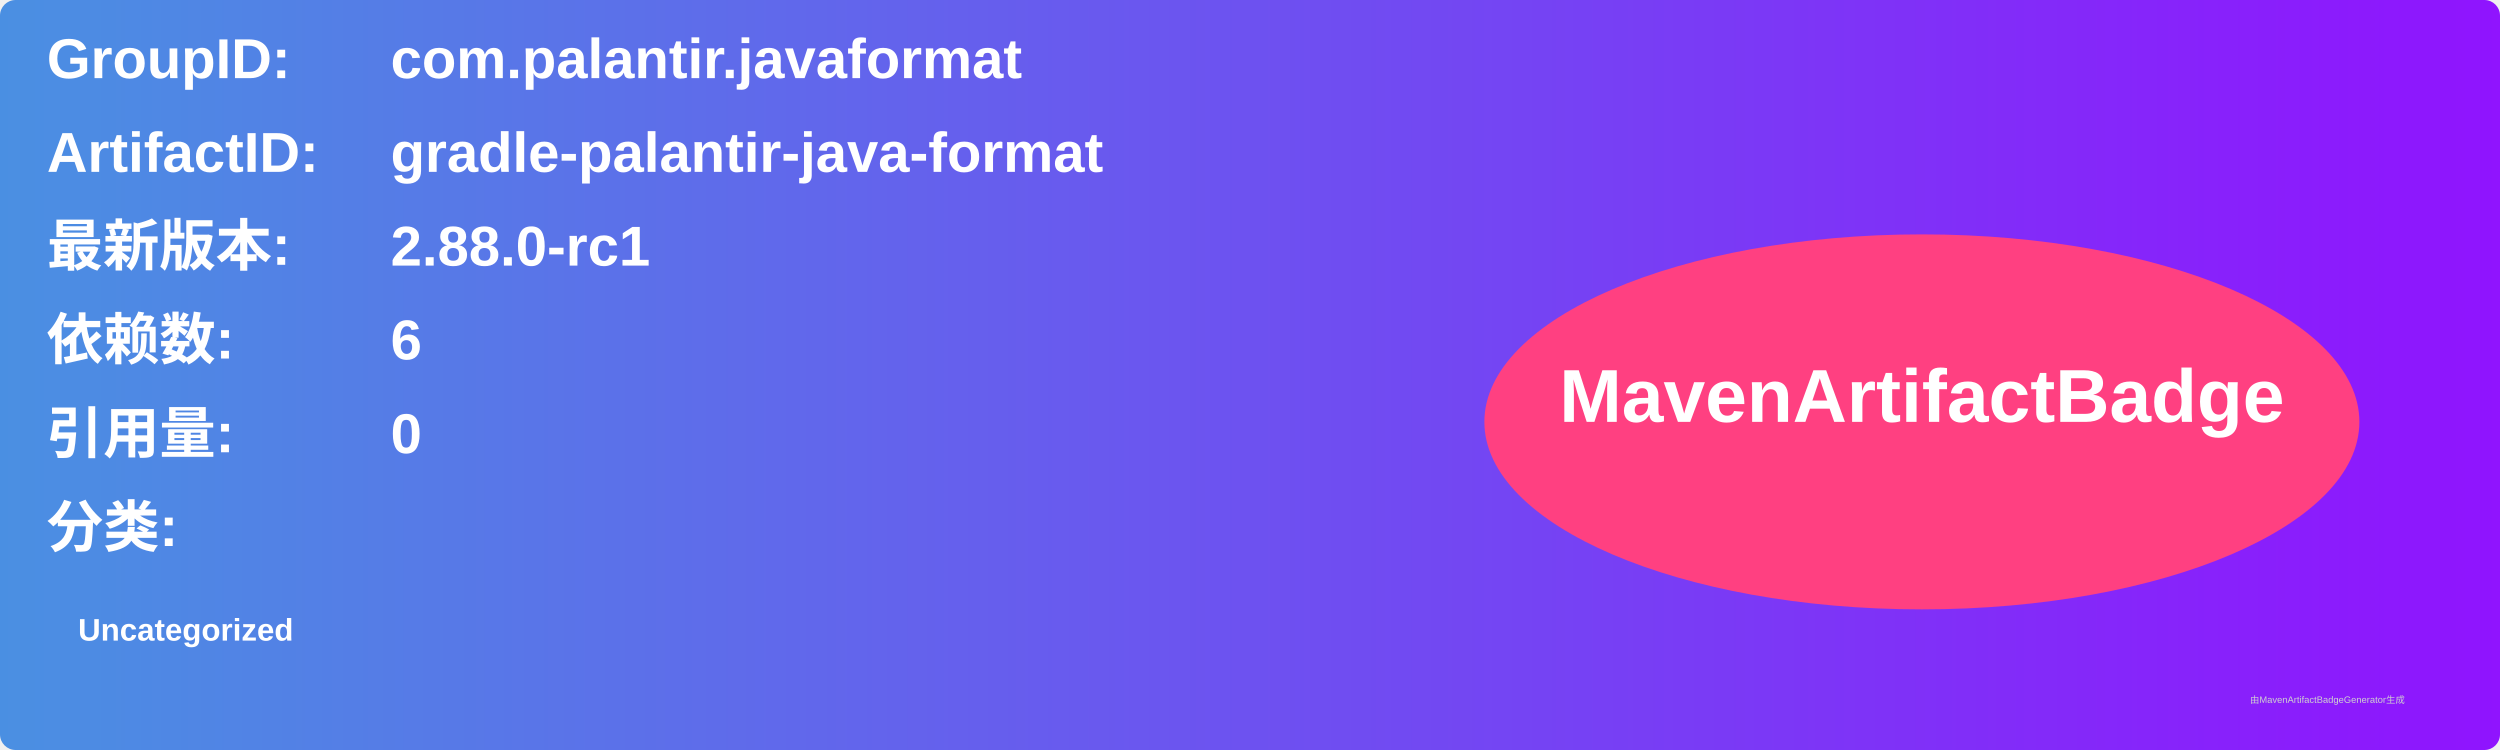
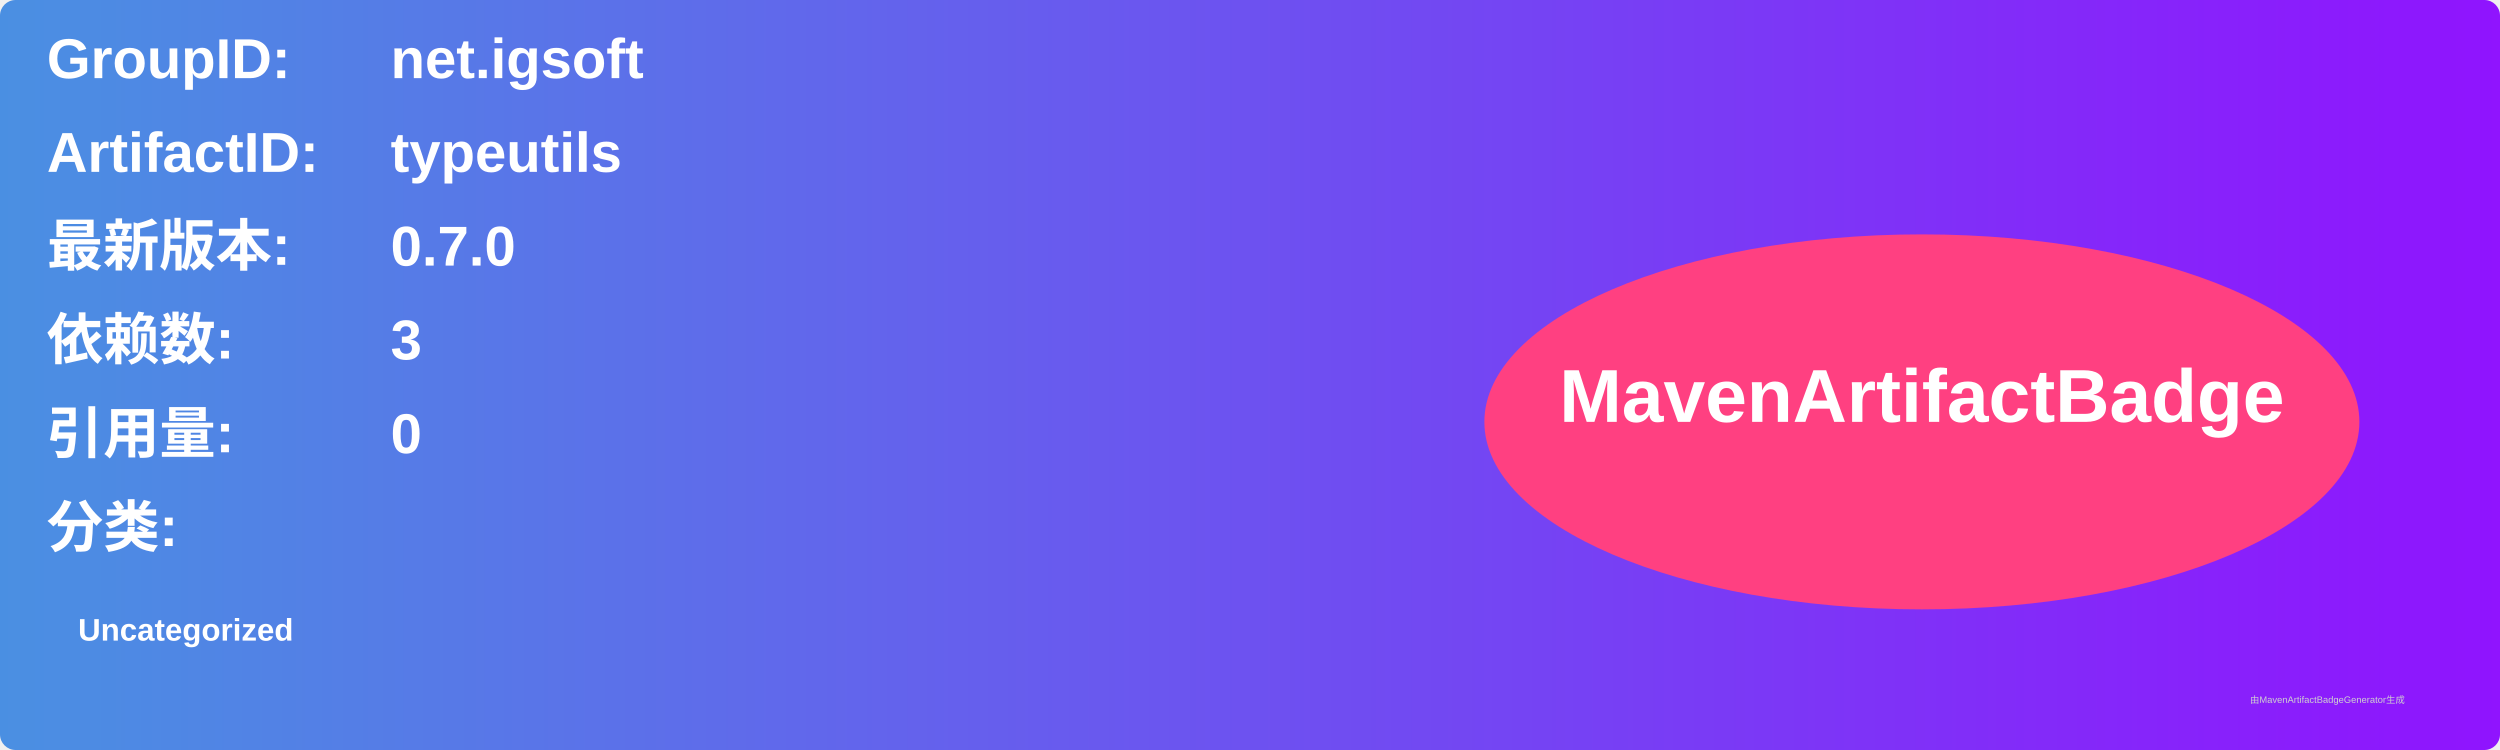
<svg xmlns="http://www.w3.org/2000/svg" width="800" height="240" viewBox="0 0 800 240">
  <linearGradient id="grad" x1="0%" y1="0%" x2="100%" y2="0%">
    <stop offset="0%" stop-color="#4a90e2" />
    <stop offset="100%" stop-color="#9013fe" />
  </linearGradient>
  <rect width="100%" height="100%" rx="5" ry="5" fill="url(#grad)" />
  <g transform="translate(15, 15)">
    <text x="0" y="10" font-family="Arial" font-size="18" fill="white" font-weight="bold" width="260">GroupID:</text>
-     <text x="110" y="10" font-family="Arial" font-size="18" fill="white" font-weight="bold" width="460">com.palantir.javaformat</text>
+     <text x="110" y="10" font-family="Arial" font-size="18" fill="white" font-weight="bold" width="460">net.igsoft</text>
    <text x="0" y="40" font-family="Arial" font-size="18" fill="white" font-weight="bold" width="260">ArtifactID:</text>
-     <text x="110" y="40" font-family="Arial" font-size="18" fill="white" font-weight="bold" width="460">gradle-palantir-java-format</text>
+     <text x="110" y="40" font-family="Arial" font-size="18" fill="white" font-weight="bold" width="460">typeutils</text>
    <text x="0" y="70" font-family="Arial" font-size="18" fill="white" font-weight="bold">最新版本:</text>
    <text x="110" y="70" font-family="Arial" font-size="18" fill="white" font-weight="bold">
-       <tspan font-weight="bold">2.88.0-rc1</tspan>
+       <tspan font-weight="bold">0.7.0</tspan>
    </text>
    <text x="0" y="100" font-family="Arial" font-size="18" fill="white" font-weight="bold">依赖数: </text>
    <text x="110" y="100" font-family="Arial" font-size="18" fill="white">
-       <tspan font-weight="bold">6</tspan>
+       <tspan font-weight="bold">3</tspan>
    </text>
    <text x="0" y="130" font-family="Arial" font-size="18" fill="white" font-weight="bold">引用量: </text>
    <text x="110" y="130" font-family="Arial" font-size="18" fill="white">
      <tspan font-weight="bold">0</tspan>
    </text>
    <text x="0" y="160" font-family="Arial" font-size="18" fill="white" font-weight="bold">分类:</text>
    <text x="10" y="190" font-family="Arial" font-size="10" fill="white">
      <tspan font-weight="bold">Uncategorized</tspan>
    </text>
    <ellipse cx="600" cy="120" rx="140" ry="60" fill="#ff4081" />
    <text x="600" y="120" text-anchor="middle" font-family="Arial" font-size="24" fill="white" font-weight="bold">MavenArtifactBadge</text>
  </g>
  <text x="720" y="225" font-family="Arial" font-size="3" fill="#d0d0d0">由MavenArtifactBadgeGenerator生成</text>
</svg>
